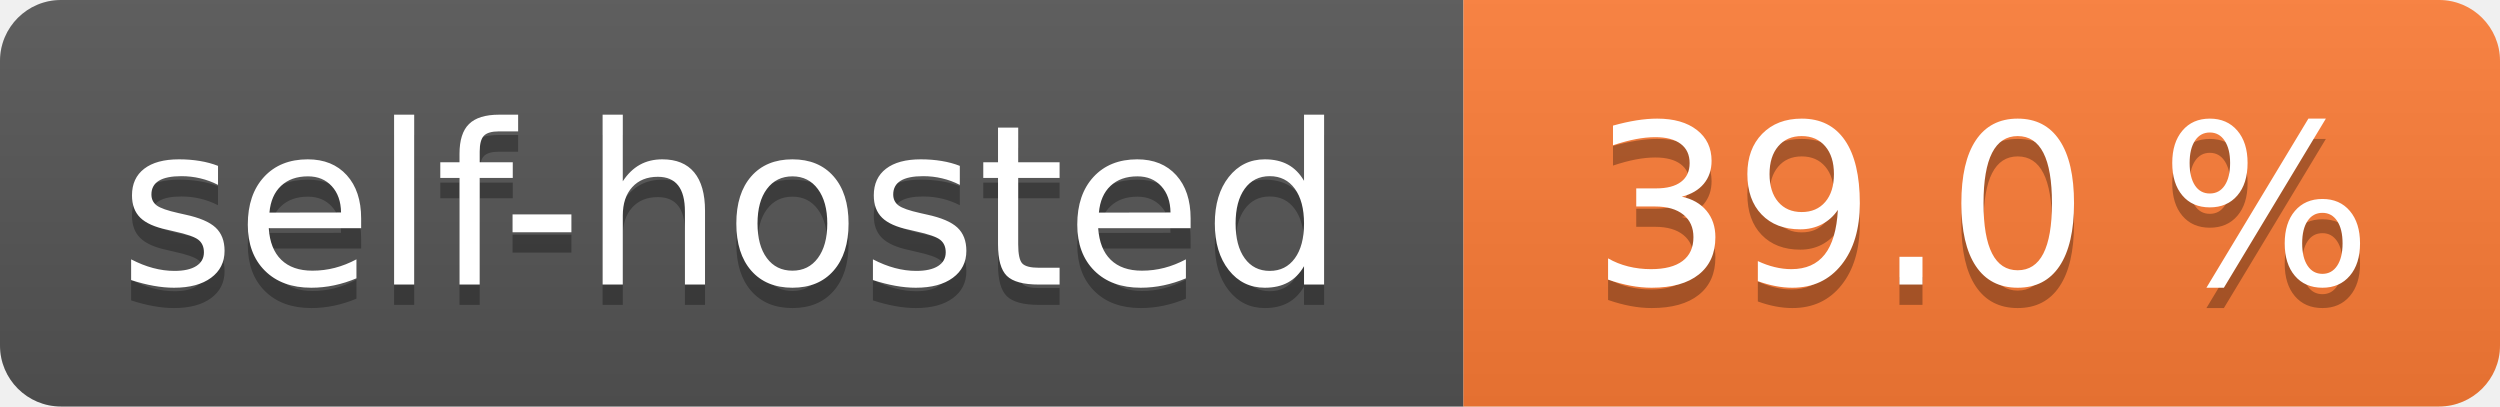
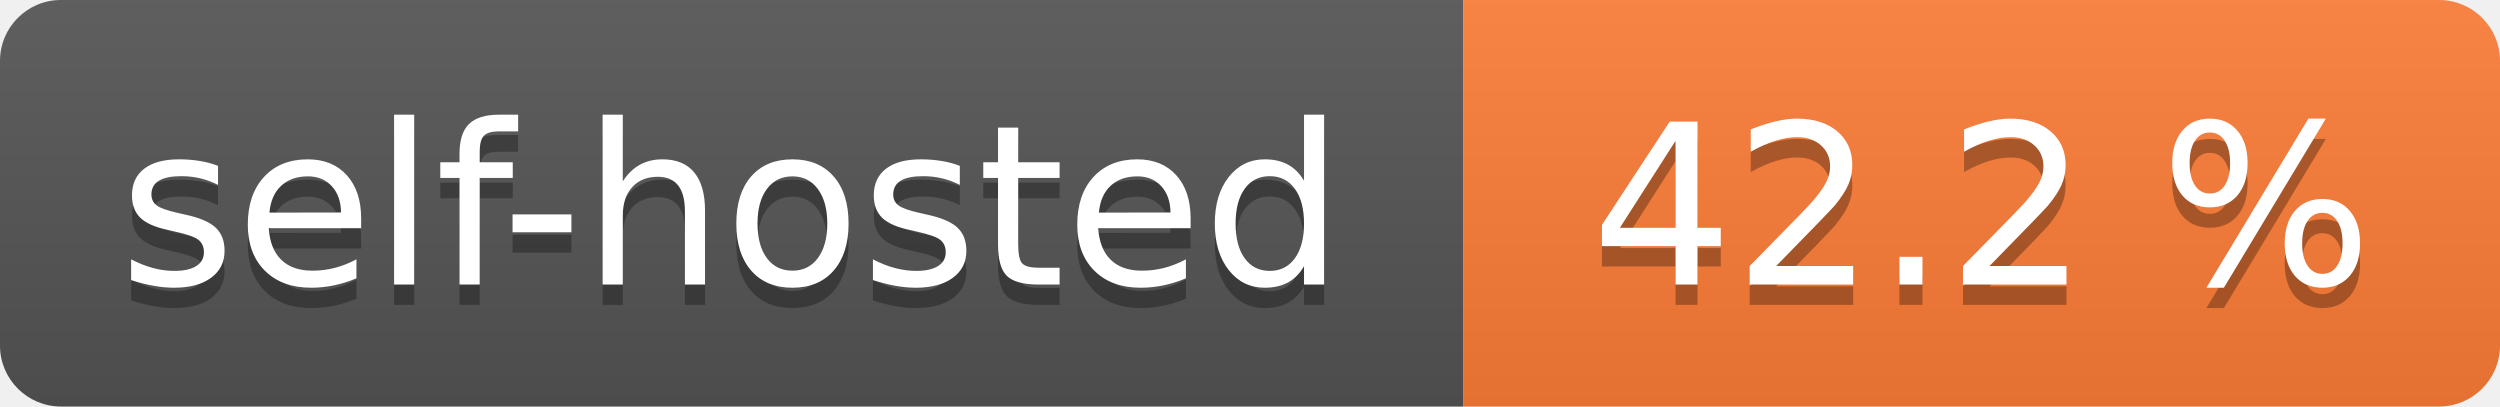
- <svg xmlns="http://www.w3.org/2000/svg" width="123" height="20" role="img" aria-label="self-hosted: 39.0 %">
+ <svg xmlns="http://www.w3.org/2000/svg" width="123" height="20" role="img" aria-label="self-hosted: 42.2 %">
  <linearGradient id="s" x2="0" y2="100%">
    <stop offset="0" stop-color="#bbb" stop-opacity=".1" />
    <stop offset="1" stop-opacity=".1" />
  </linearGradient>
  <clipPath id="r">
    <rect width="123" height="20" rx="3" fill="#fff" />
  </clipPath>
  <g clip-path="url(#r)">
    <rect width="72" height="20" fill="#555" />
    <rect x="72" width="51" height="20" fill="#fe7d37" />
    <rect width="123" height="20" fill="url(#s)" />
  </g>
  <g fill="#fff" text-anchor="middle" font-family="Verdana,Geneva,DejaVu Sans,sans-serif" text-rendering="geometricPrecision" font-size="110">
    <text aria-hidden="true" x="360.0" transform="scale(.1)" textLength="620" y="150" fill="#010101" fill-opacity=".3">self-hosted</text>
    <text x="360.0" transform="scale(.1)" textLength="620" y="140" fill="#fff">self-hosted</text>
-     <text aria-hidden="true" x="975.0" transform="scale(.1)" textLength="410" y="150" fill="#010101" fill-opacity=".3">39.0 %</text>
-     <text x="975.0" transform="scale(.1)" textLength="410" y="140" fill="#fff">39.0 %</text>
+     <text aria-hidden="true" x="975.0" transform="scale(.1)" textLength="410" y="150" fill="#010101" fill-opacity=".3">42.2 %</text>
+     <text x="975.0" transform="scale(.1)" textLength="410" y="140" fill="#fff">42.2 %</text>
  </g>
</svg>
